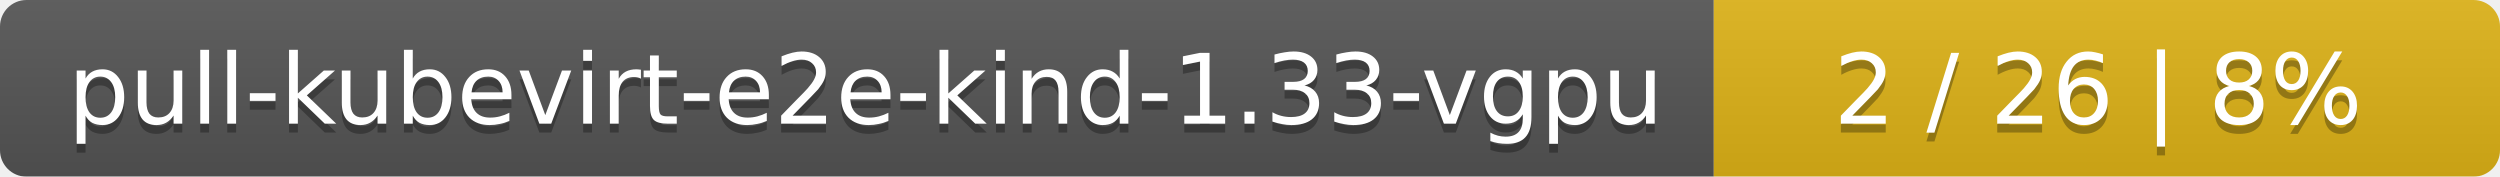
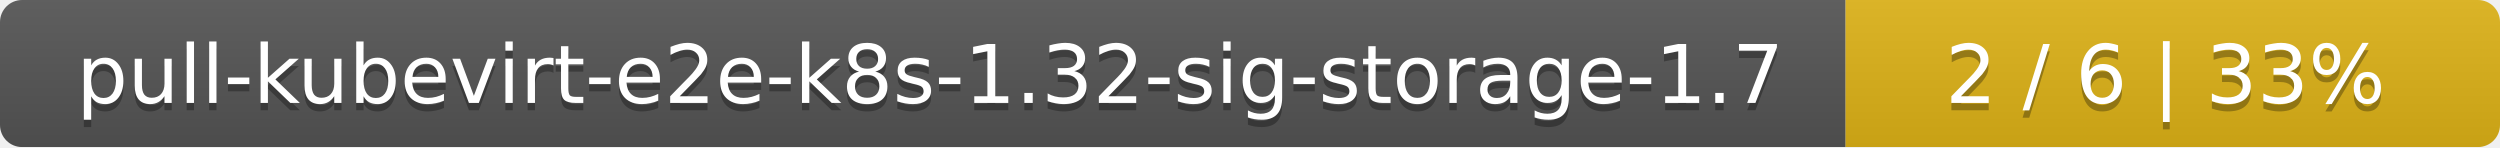
- <svg xmlns="http://www.w3.org/2000/svg" width="283" height="20">
+ <svg xmlns="http://www.w3.org/2000/svg" width="340" height="20">
  <linearGradient id="smooth" x2="0" y2="100%">
    <stop offset="0" stop-color="#bbb" stop-opacity=".1" />
    <stop offset="1" stop-opacity=".1" />
  </linearGradient>
  <mask id="round">
-     <rect width="283" height="20" rx="3" fill="#fff" />
+     <rect width="340" height="20" rx="3" fill="#fff" />
  </mask>
  <g mask="url(#round)">
-     <rect width="194" height="20" fill="#555" />
-     <rect x="194" width="89" height="20" fill="#dfb317" />
-     <rect width="283" height="20" fill="url(#smooth)" />
+     <rect width="251" height="20" fill="#555" />
+     <rect x="251" width="89" height="20" fill="#dfb317" />
+     <rect width="340" height="20" fill="url(#smooth)" />
  </g>
  <g fill="#fff" text-anchor="middle" font-family="DejaVu Sans,Verdana,Geneva,sans-serif" font-size="11">
-     <text x="98" y="15" fill="#010101" fill-opacity=".3">pull-kubevirt-e2e-kind-1.33-vgpu</text>
-     <text x="98" y="14">pull-kubevirt-e2e-kind-1.33-vgpu</text>
-     <text x="237.5" y="15" fill="#010101" fill-opacity=".3">2 / 26    |    8%</text>
-     <text x="237.5" y="14">2 / 26    |    8%</text>
+     <text x="126.5" y="15" fill="#010101" fill-opacity=".3">pull-kubevirt-e2e-k8s-1.32-sig-storage-1.7</text>
+     <text x="126.5" y="14">pull-kubevirt-e2e-k8s-1.32-sig-storage-1.7</text>
+     <text x="294.5" y="15" fill="#010101" fill-opacity=".3">2 / 6    |    33%</text>
+     <text x="294.5" y="14">2 / 6    |    33%</text>
  </g>
</svg>
